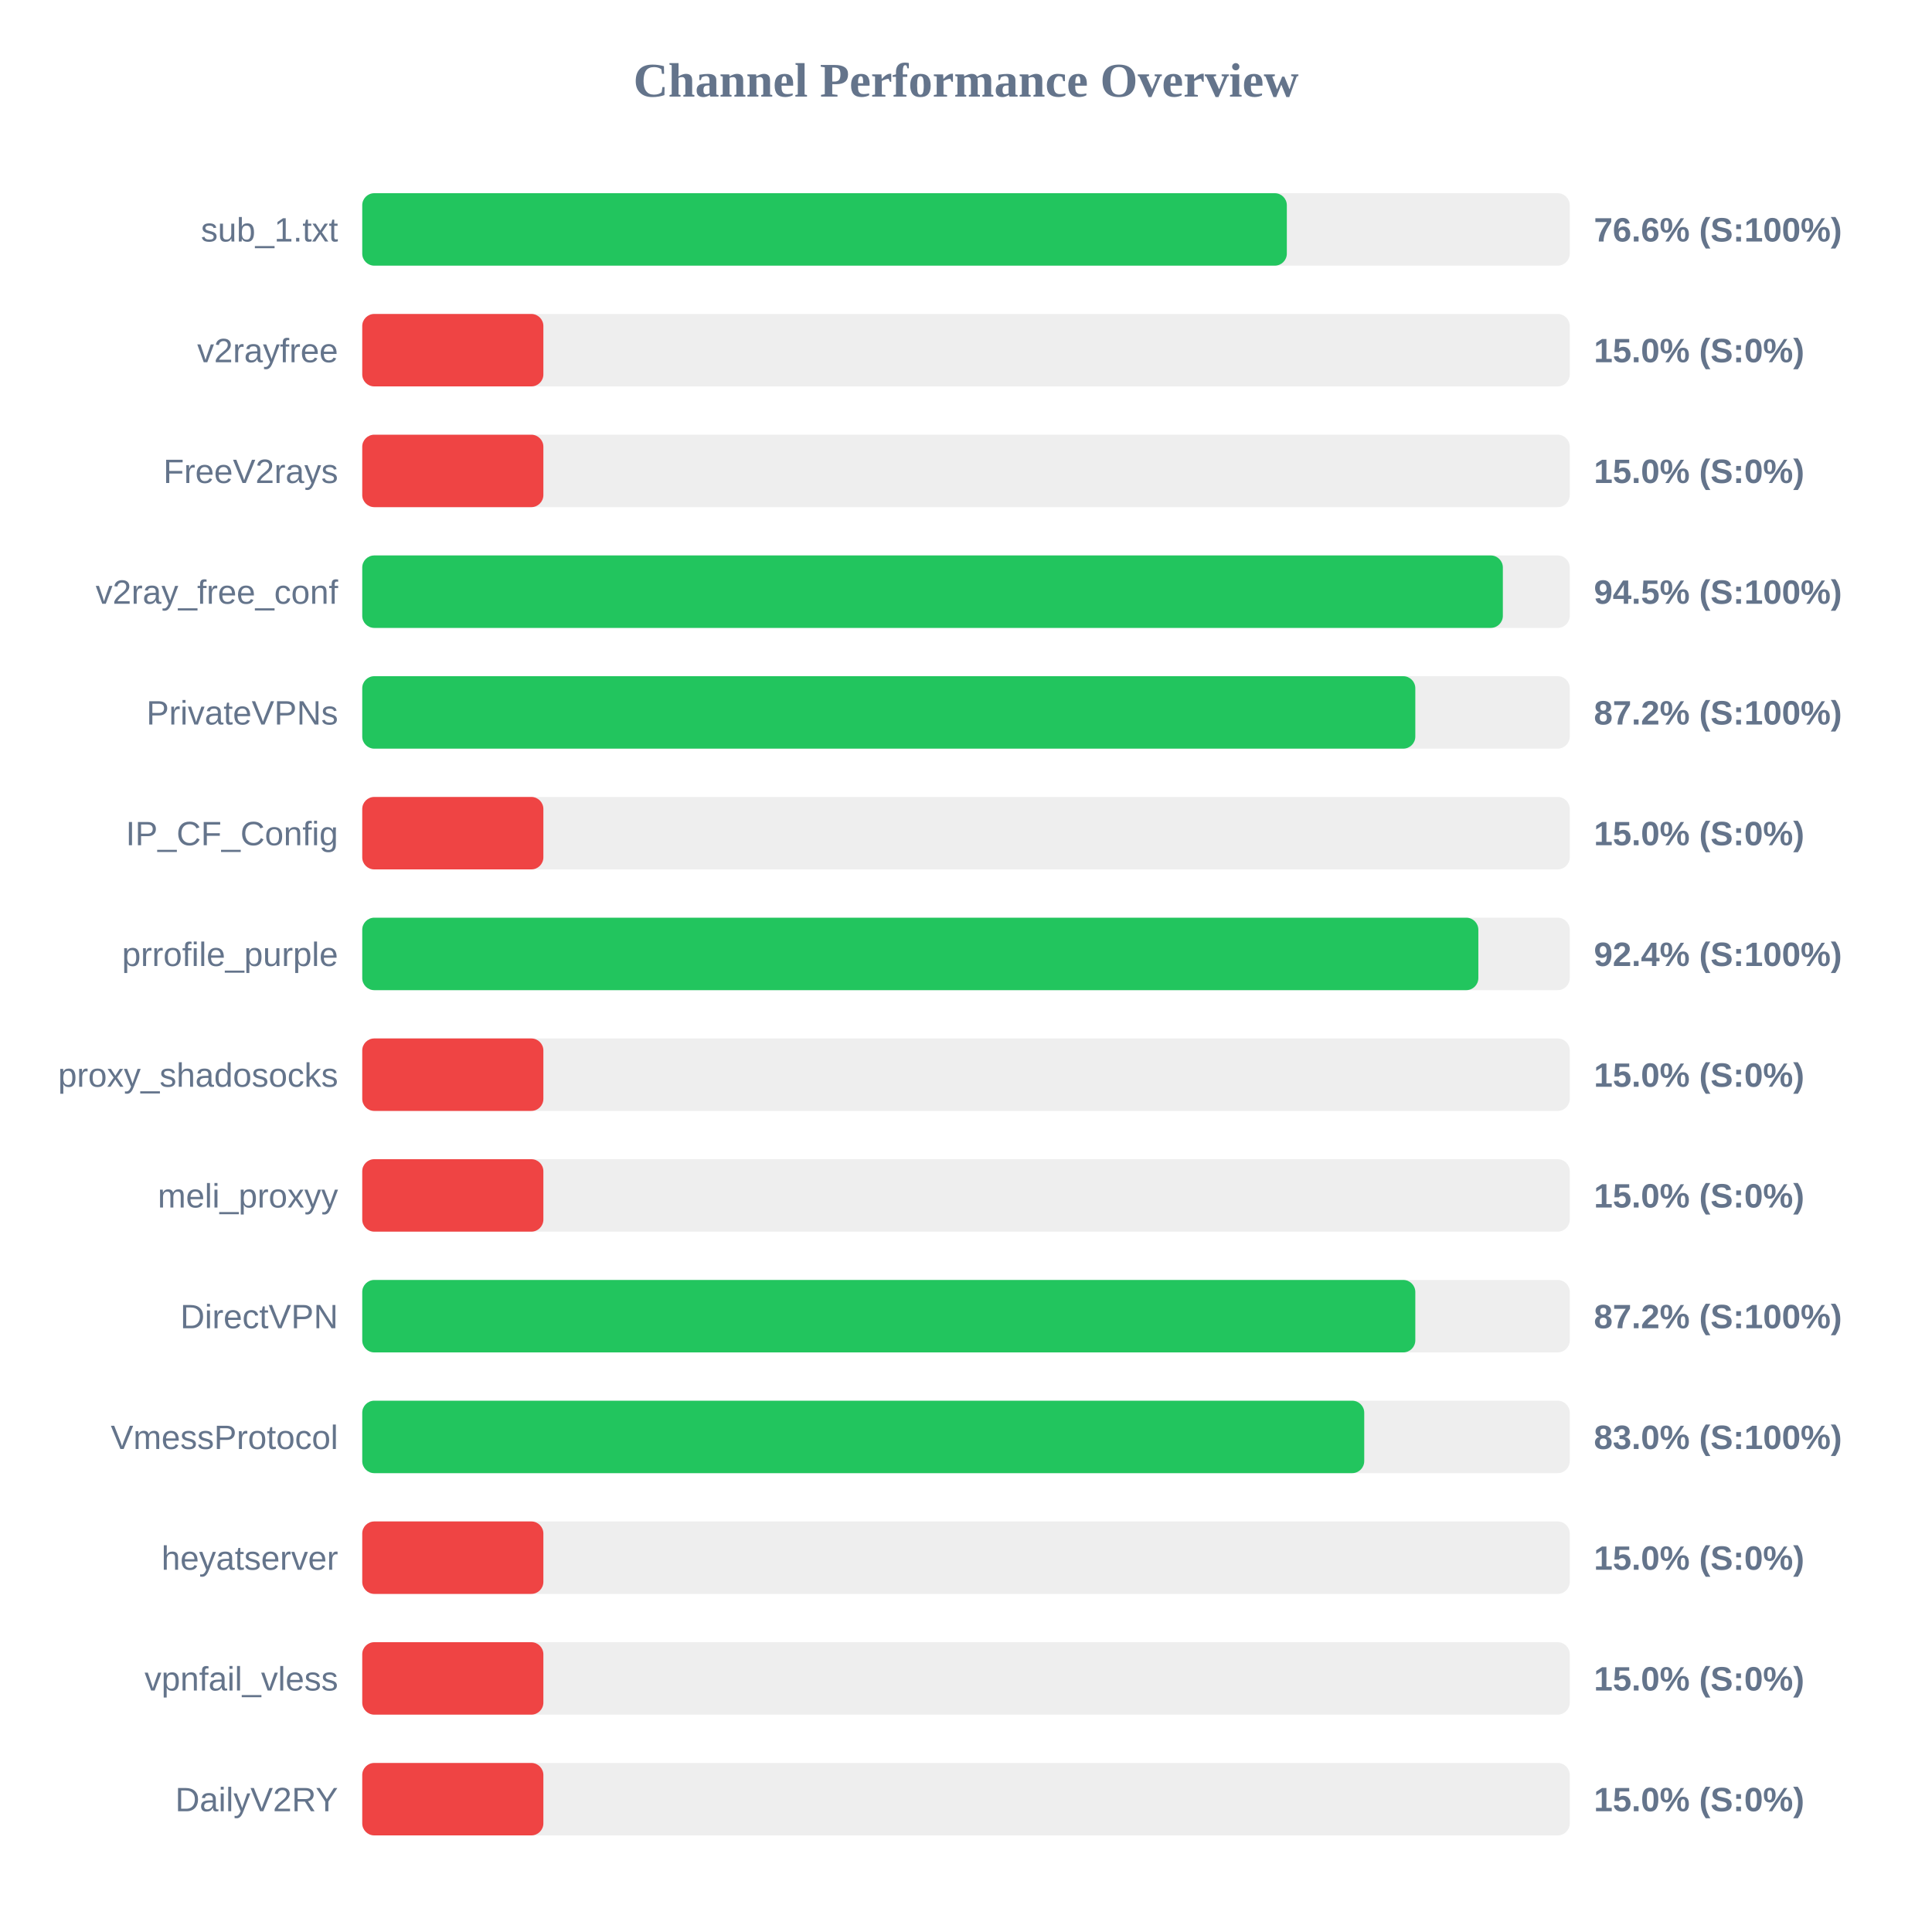
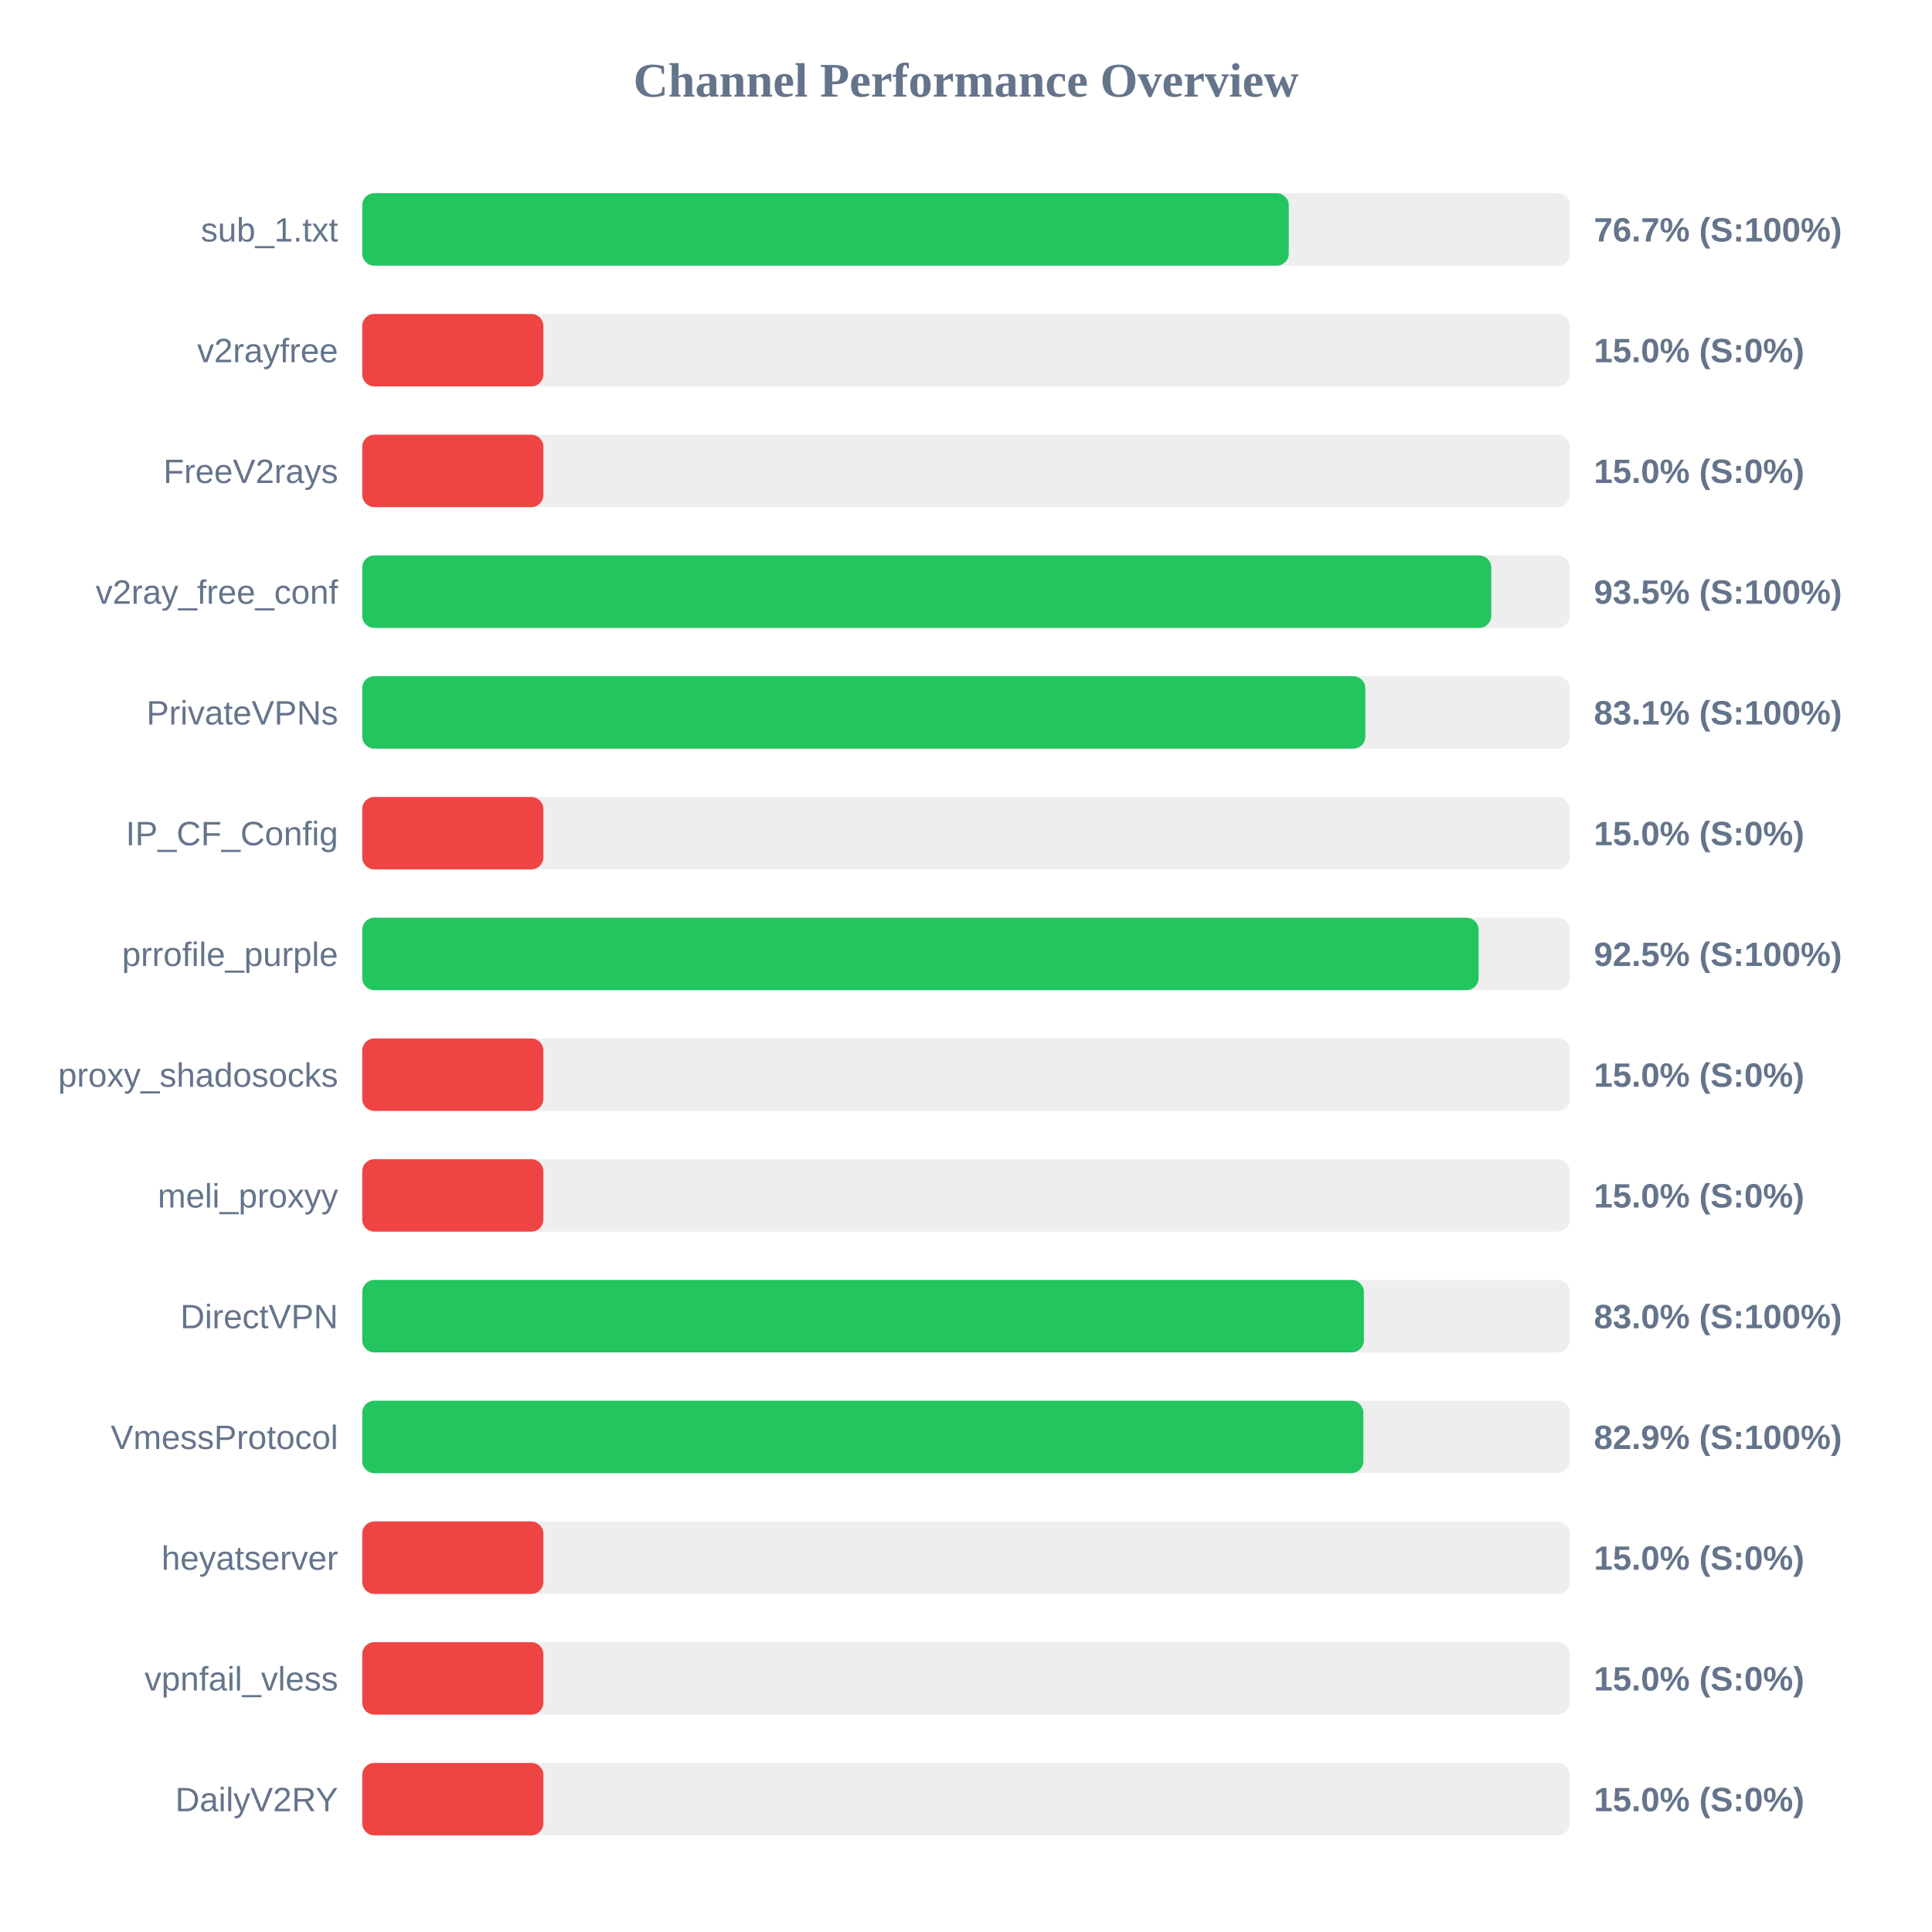
<svg xmlns="http://www.w3.org/2000/svg" width="800" height="800" version="1.1">
  <style>
        .row { font: 14px Arial; fill: #64748b; }
        .score { font: bold 14px Arial; fill: #64748b; }
    </style>
  <text x="400" y="40" text-anchor="middle" font-size="20px" font-weight="bold" fill="#64748b">Channel Performance Overview</text>
  <rect x="150" y="80" width="500" height="30" fill="#eee" rx="5" />
-   <rect x="150" y="80" width="382.85" height="30" fill="#22c55e" rx="5" />
+   <rect x="150" y="80" width="383.65" height="30" fill="#22c55e" rx="5" />
  <text x="140" y="100" text-anchor="end" class="row">sub_1.txt</text>
-   <text x="660" y="100" text-anchor="start" class="score">76.6% (S:100%)</text>
+   <text x="660" y="100" text-anchor="start" class="score">76.7% (S:100%)</text>
  <rect x="150" y="130" width="500" height="30" fill="#eee" rx="5" />
  <rect x="150" y="130" width="75.0" height="30" fill="#ef4444" rx="5" />
  <text x="140" y="150" text-anchor="end" class="row">v2rayfree</text>
  <text x="660" y="150" text-anchor="start" class="score">15.0% (S:0%)</text>
  <rect x="150" y="180" width="500" height="30" fill="#eee" rx="5" />
  <rect x="150" y="180" width="75.0" height="30" fill="#ef4444" rx="5" />
  <text x="140" y="200" text-anchor="end" class="row">FreeV2rays</text>
  <text x="660" y="200" text-anchor="start" class="score">15.0% (S:0%)</text>
  <rect x="150" y="230" width="500" height="30" fill="#eee" rx="5" />
-   <rect x="150" y="230" width="472.3" height="30" fill="#22c55e" rx="5" />
+   <rect x="150" y="230" width="467.5" height="30" fill="#22c55e" rx="5" />
  <text x="140" y="250" text-anchor="end" class="row">v2ray_free_conf</text>
-   <text x="660" y="250" text-anchor="start" class="score">94.5% (S:100%)</text>
+   <text x="660" y="250" text-anchor="start" class="score">93.5% (S:100%)</text>
  <rect x="150" y="280" width="500" height="30" fill="#eee" rx="5" />
-   <rect x="150" y="280" width="436.05" height="30" fill="#22c55e" rx="5" />
+   <rect x="150" y="280" width="415.35" height="30" fill="#22c55e" rx="5" />
  <text x="140" y="300" text-anchor="end" class="row">PrivateVPNs</text>
-   <text x="660" y="300" text-anchor="start" class="score">87.2% (S:100%)</text>
+   <text x="660" y="300" text-anchor="start" class="score">83.1% (S:100%)</text>
  <rect x="150" y="330" width="500" height="30" fill="#eee" rx="5" />
  <rect x="150" y="330" width="75.0" height="30" fill="#ef4444" rx="5" />
  <text x="140" y="350" text-anchor="end" class="row">IP_CF_Config</text>
  <text x="660" y="350" text-anchor="start" class="score">15.0% (S:0%)</text>
  <rect x="150" y="380" width="500" height="30" fill="#eee" rx="5" />
-   <rect x="150" y="380" width="462.15" height="30" fill="#22c55e" rx="5" />
+   <rect x="150" y="380" width="462.25" height="30" fill="#22c55e" rx="5" />
  <text x="140" y="400" text-anchor="end" class="row">prrofile_purple</text>
-   <text x="660" y="400" text-anchor="start" class="score">92.4% (S:100%)</text>
+   <text x="660" y="400" text-anchor="start" class="score">92.5% (S:100%)</text>
  <rect x="150" y="430" width="500" height="30" fill="#eee" rx="5" />
  <rect x="150" y="430" width="75.0" height="30" fill="#ef4444" rx="5" />
  <text x="140" y="450" text-anchor="end" class="row">proxy_shadosocks</text>
  <text x="660" y="450" text-anchor="start" class="score">15.0% (S:0%)</text>
  <rect x="150" y="480" width="500" height="30" fill="#eee" rx="5" />
  <rect x="150" y="480" width="75.0" height="30" fill="#ef4444" rx="5" />
  <text x="140" y="500" text-anchor="end" class="row">meli_proxyy</text>
  <text x="660" y="500" text-anchor="start" class="score">15.0% (S:0%)</text>
  <rect x="150" y="530" width="500" height="30" fill="#eee" rx="5" />
-   <rect x="150" y="530" width="436.05" height="30" fill="#22c55e" rx="5" />
+   <rect x="150" y="530" width="414.75" height="30" fill="#22c55e" rx="5" />
  <text x="140" y="550" text-anchor="end" class="row">DirectVPN</text>
-   <text x="660" y="550" text-anchor="start" class="score">87.2% (S:100%)</text>
+   <text x="660" y="550" text-anchor="start" class="score">83.0% (S:100%)</text>
  <rect x="150" y="580" width="500" height="30" fill="#eee" rx="5" />
-   <rect x="150" y="580" width="414.9" height="30" fill="#22c55e" rx="5" />
+   <rect x="150" y="580" width="414.55" height="30" fill="#22c55e" rx="5" />
  <text x="140" y="600" text-anchor="end" class="row">VmessProtocol</text>
-   <text x="660" y="600" text-anchor="start" class="score">83.0% (S:100%)</text>
+   <text x="660" y="600" text-anchor="start" class="score">82.9% (S:100%)</text>
  <rect x="150" y="630" width="500" height="30" fill="#eee" rx="5" />
  <rect x="150" y="630" width="75.0" height="30" fill="#ef4444" rx="5" />
  <text x="140" y="650" text-anchor="end" class="row">heyatserver</text>
  <text x="660" y="650" text-anchor="start" class="score">15.0% (S:0%)</text>
  <rect x="150" y="680" width="500" height="30" fill="#eee" rx="5" />
  <rect x="150" y="680" width="75.0" height="30" fill="#ef4444" rx="5" />
  <text x="140" y="700" text-anchor="end" class="row">vpnfail_vless</text>
  <text x="660" y="700" text-anchor="start" class="score">15.0% (S:0%)</text>
  <rect x="150" y="730" width="500" height="30" fill="#eee" rx="5" />
  <rect x="150" y="730" width="75.0" height="30" fill="#ef4444" rx="5" />
  <text x="140" y="750" text-anchor="end" class="row">DailyV2RY</text>
  <text x="660" y="750" text-anchor="start" class="score">15.0% (S:0%)</text>
</svg>
